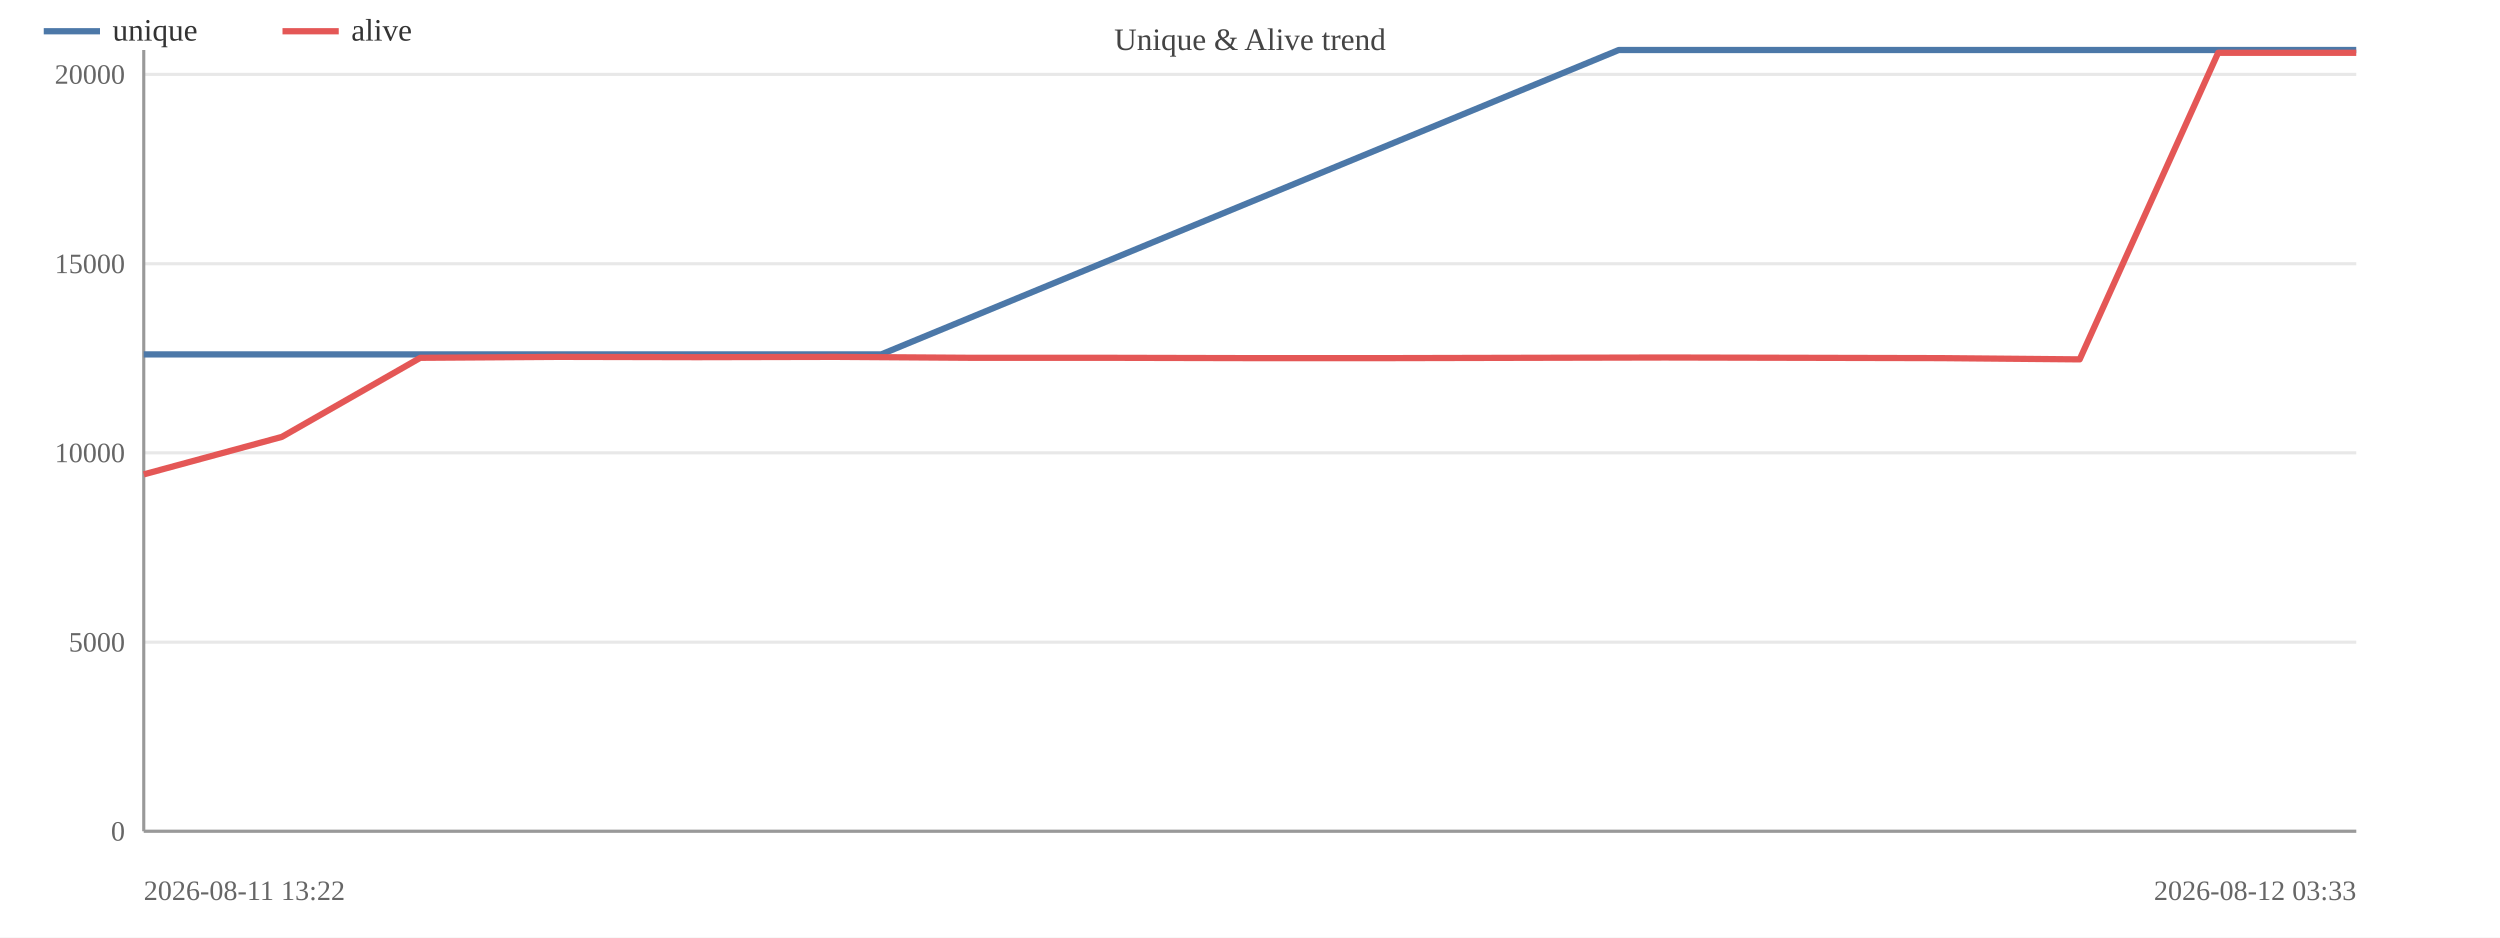
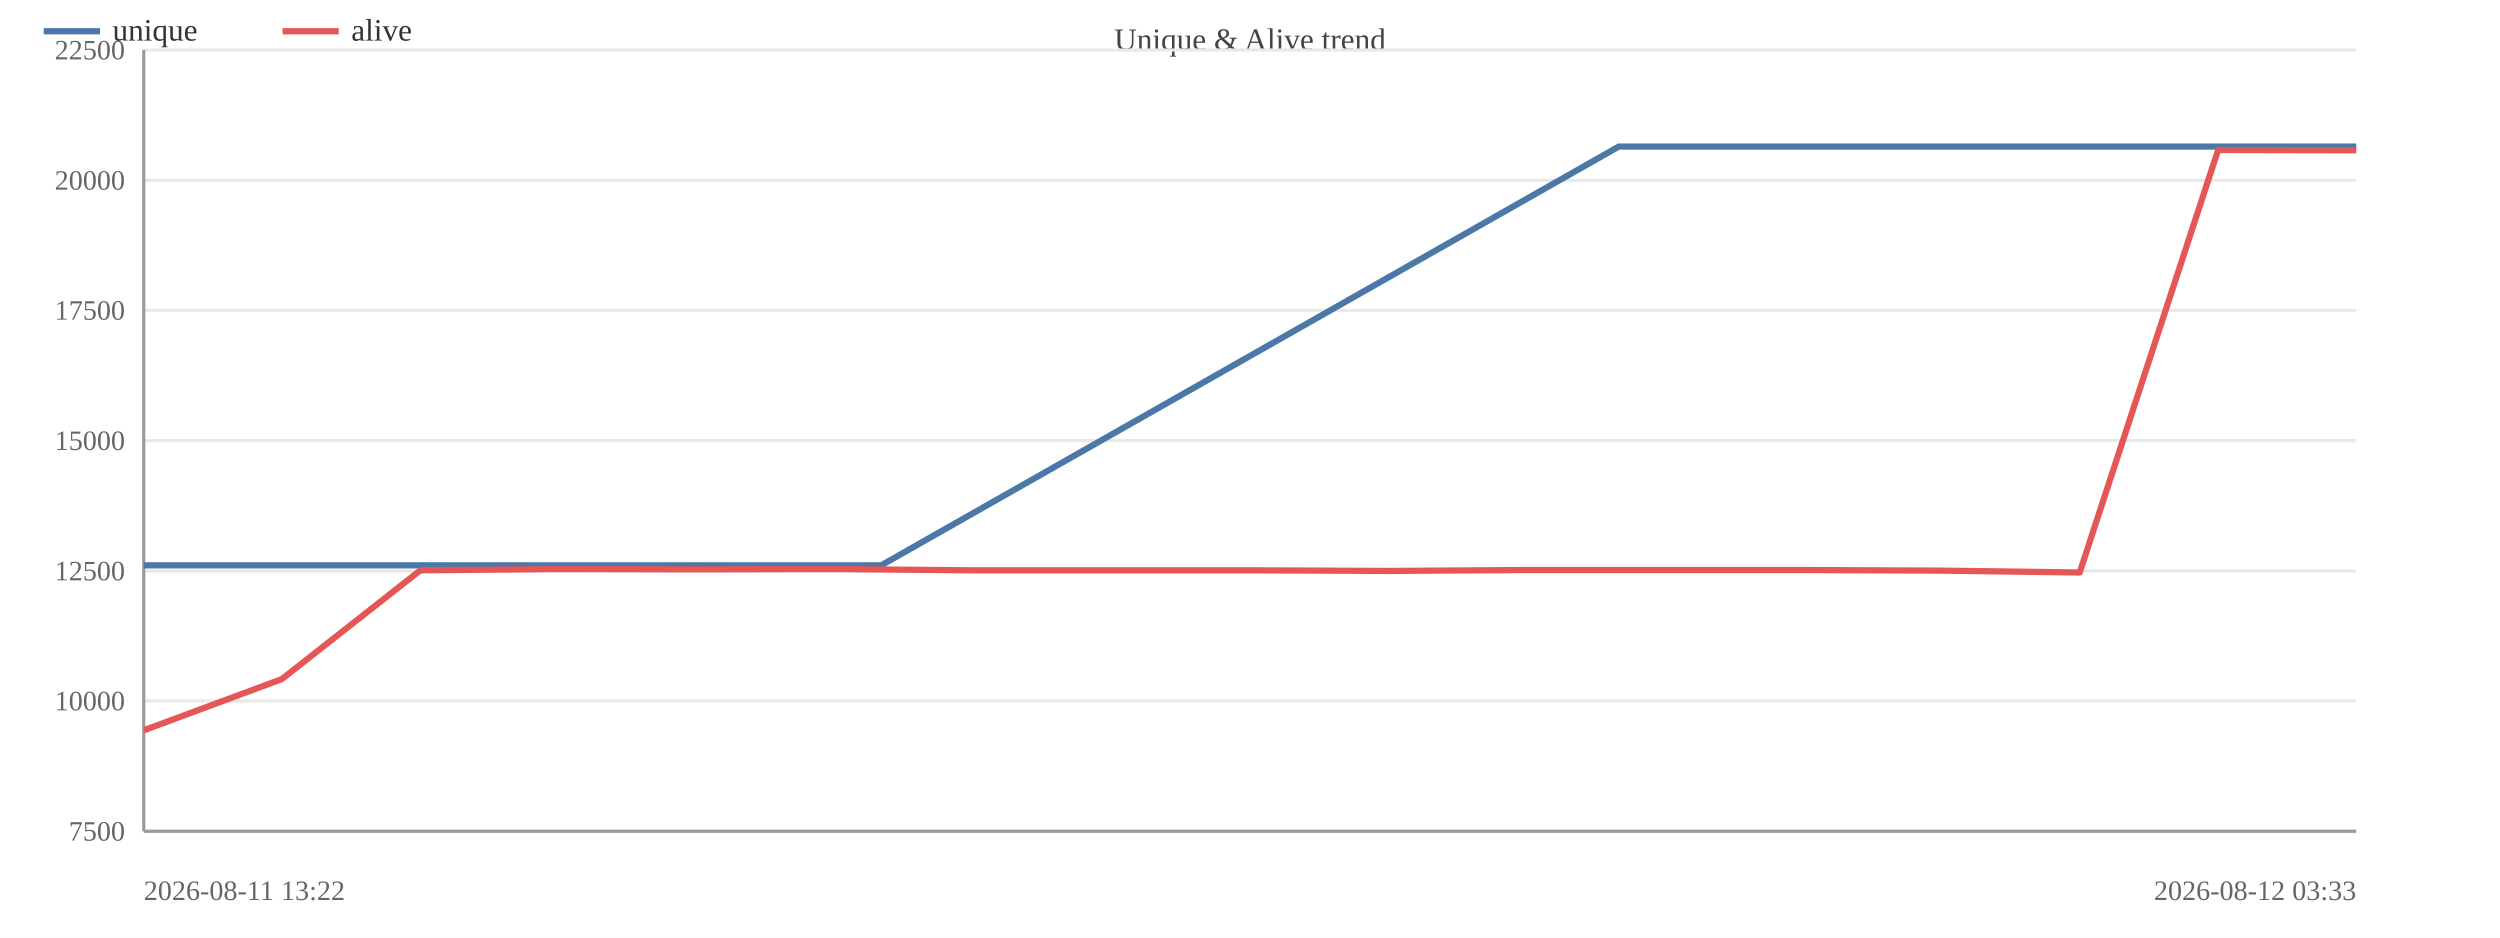
<svg xmlns="http://www.w3.org/2000/svg" width="800" height="300" viewBox="0 0 800 300">
  <rect width="800" height="300" fill="#ffffff" />
  <text x="400.0" y="16" font-size="10" text-anchor="middle" fill="#444">Unique &amp; Alive trend</text>
  <line x1="46" y1="266.0" x2="754" y2="266.0" stroke="#e8e8e8" />
-   <text x="40" y="269.0" font-size="9" text-anchor="end" fill="#666">0</text>
-   <line x1="46" y1="205.5" x2="754" y2="205.5" stroke="#e8e8e8" />
-   <text x="40" y="208.5" font-size="9" text-anchor="end" fill="#666">5000</text>
-   <line x1="46" y1="144.9" x2="754" y2="144.9" stroke="#e8e8e8" />
-   <text x="40" y="147.9" font-size="9" text-anchor="end" fill="#666">10000</text>
-   <line x1="46" y1="84.4" x2="754" y2="84.4" stroke="#e8e8e8" />
-   <text x="40" y="87.4" font-size="9" text-anchor="end" fill="#666">15000</text>
-   <line x1="46" y1="23.8" x2="754" y2="23.8" stroke="#e8e8e8" />
-   <text x="40" y="26.8" font-size="9" text-anchor="end" fill="#666">20000</text>
+   <text x="40" y="269.0" font-size="9" text-anchor="end" fill="#666">7500</text>
+   <line x1="46" y1="224.3" x2="754" y2="224.3" stroke="#e8e8e8" />
+   <text x="40" y="227.3" font-size="9" text-anchor="end" fill="#666">10000</text>
+   <line x1="46" y1="182.7" x2="754" y2="182.7" stroke="#e8e8e8" />
+   <text x="40" y="185.7" font-size="9" text-anchor="end" fill="#666">12500</text>
+   <line x1="46" y1="141.0" x2="754" y2="141.0" stroke="#e8e8e8" />
+   <text x="40" y="144.0" font-size="9" text-anchor="end" fill="#666">15000</text>
+   <line x1="46" y1="99.3" x2="754" y2="99.3" stroke="#e8e8e8" />
+   <text x="40" y="102.3" font-size="9" text-anchor="end" fill="#666">17500</text>
+   <line x1="46" y1="57.7" x2="754" y2="57.7" stroke="#e8e8e8" />
+   <text x="40" y="60.7" font-size="9" text-anchor="end" fill="#666">20000</text>
+   <line x1="46" y1="16.0" x2="754" y2="16.0" stroke="#e8e8e8" />
+   <text x="40" y="19.0" font-size="9" text-anchor="end" fill="#666">22500</text>
  <line x1="46" y1="16" x2="46" y2="266" stroke="#999" />
  <line x1="46" y1="266" x2="754" y2="266" stroke="#999" />
-   <polyline fill="none" stroke="#4c78a8" stroke-width="2" stroke-linejoin="round" points="46.0,113.4 282.0,113.4 518.0,16.0 754.0,16.0" />
-   <polyline fill="none" stroke="#e45756" stroke-width="2" stroke-linejoin="round" points="46.0,151.8 90.2,139.8 134.5,114.5 178.8,114.2 223.0,114.3 267.2,114.2 311.5,114.5 355.8,114.5 400.0,114.6 444.2,114.6 488.5,114.5 532.8,114.4 577.0,114.5 621.2,114.6 665.5,115.0 709.8,16.9 754.0,16.9" />
+   <polyline fill="none" stroke="#4c78a8" stroke-width="2" stroke-linejoin="round" points="46.0,180.9 282.0,180.9 518.0,46.9 754.0,46.9" />
+   <polyline fill="none" stroke="#e45756" stroke-width="2" stroke-linejoin="round" points="46.0,233.7 90.2,217.3 134.5,182.5 178.8,182.1 223.0,182.2 267.2,182.1 311.5,182.5 355.8,182.5 400.0,182.5 444.2,182.7 488.5,182.4 532.8,182.4 577.0,182.4 621.2,182.6 665.5,183.2 709.8,48.0 754.0,48.1" />
  <text x="46" y="288" font-size="9" fill="#666">2026-08-11 13:22</text>
  <text x="754" y="288" font-size="9" text-anchor="end" fill="#666">2026-08-12 03:33</text>
  <line x1="14" y1="10" x2="32" y2="10" stroke="#4c78a8" stroke-width="2" />
  <text x="36" y="13" font-size="10" fill="#333">unique</text>
  <line x1="90.4" y1="10" x2="108.4" y2="10" stroke="#e45756" stroke-width="2" />
  <text x="112.4" y="13" font-size="10" fill="#333">alive</text>
</svg>
